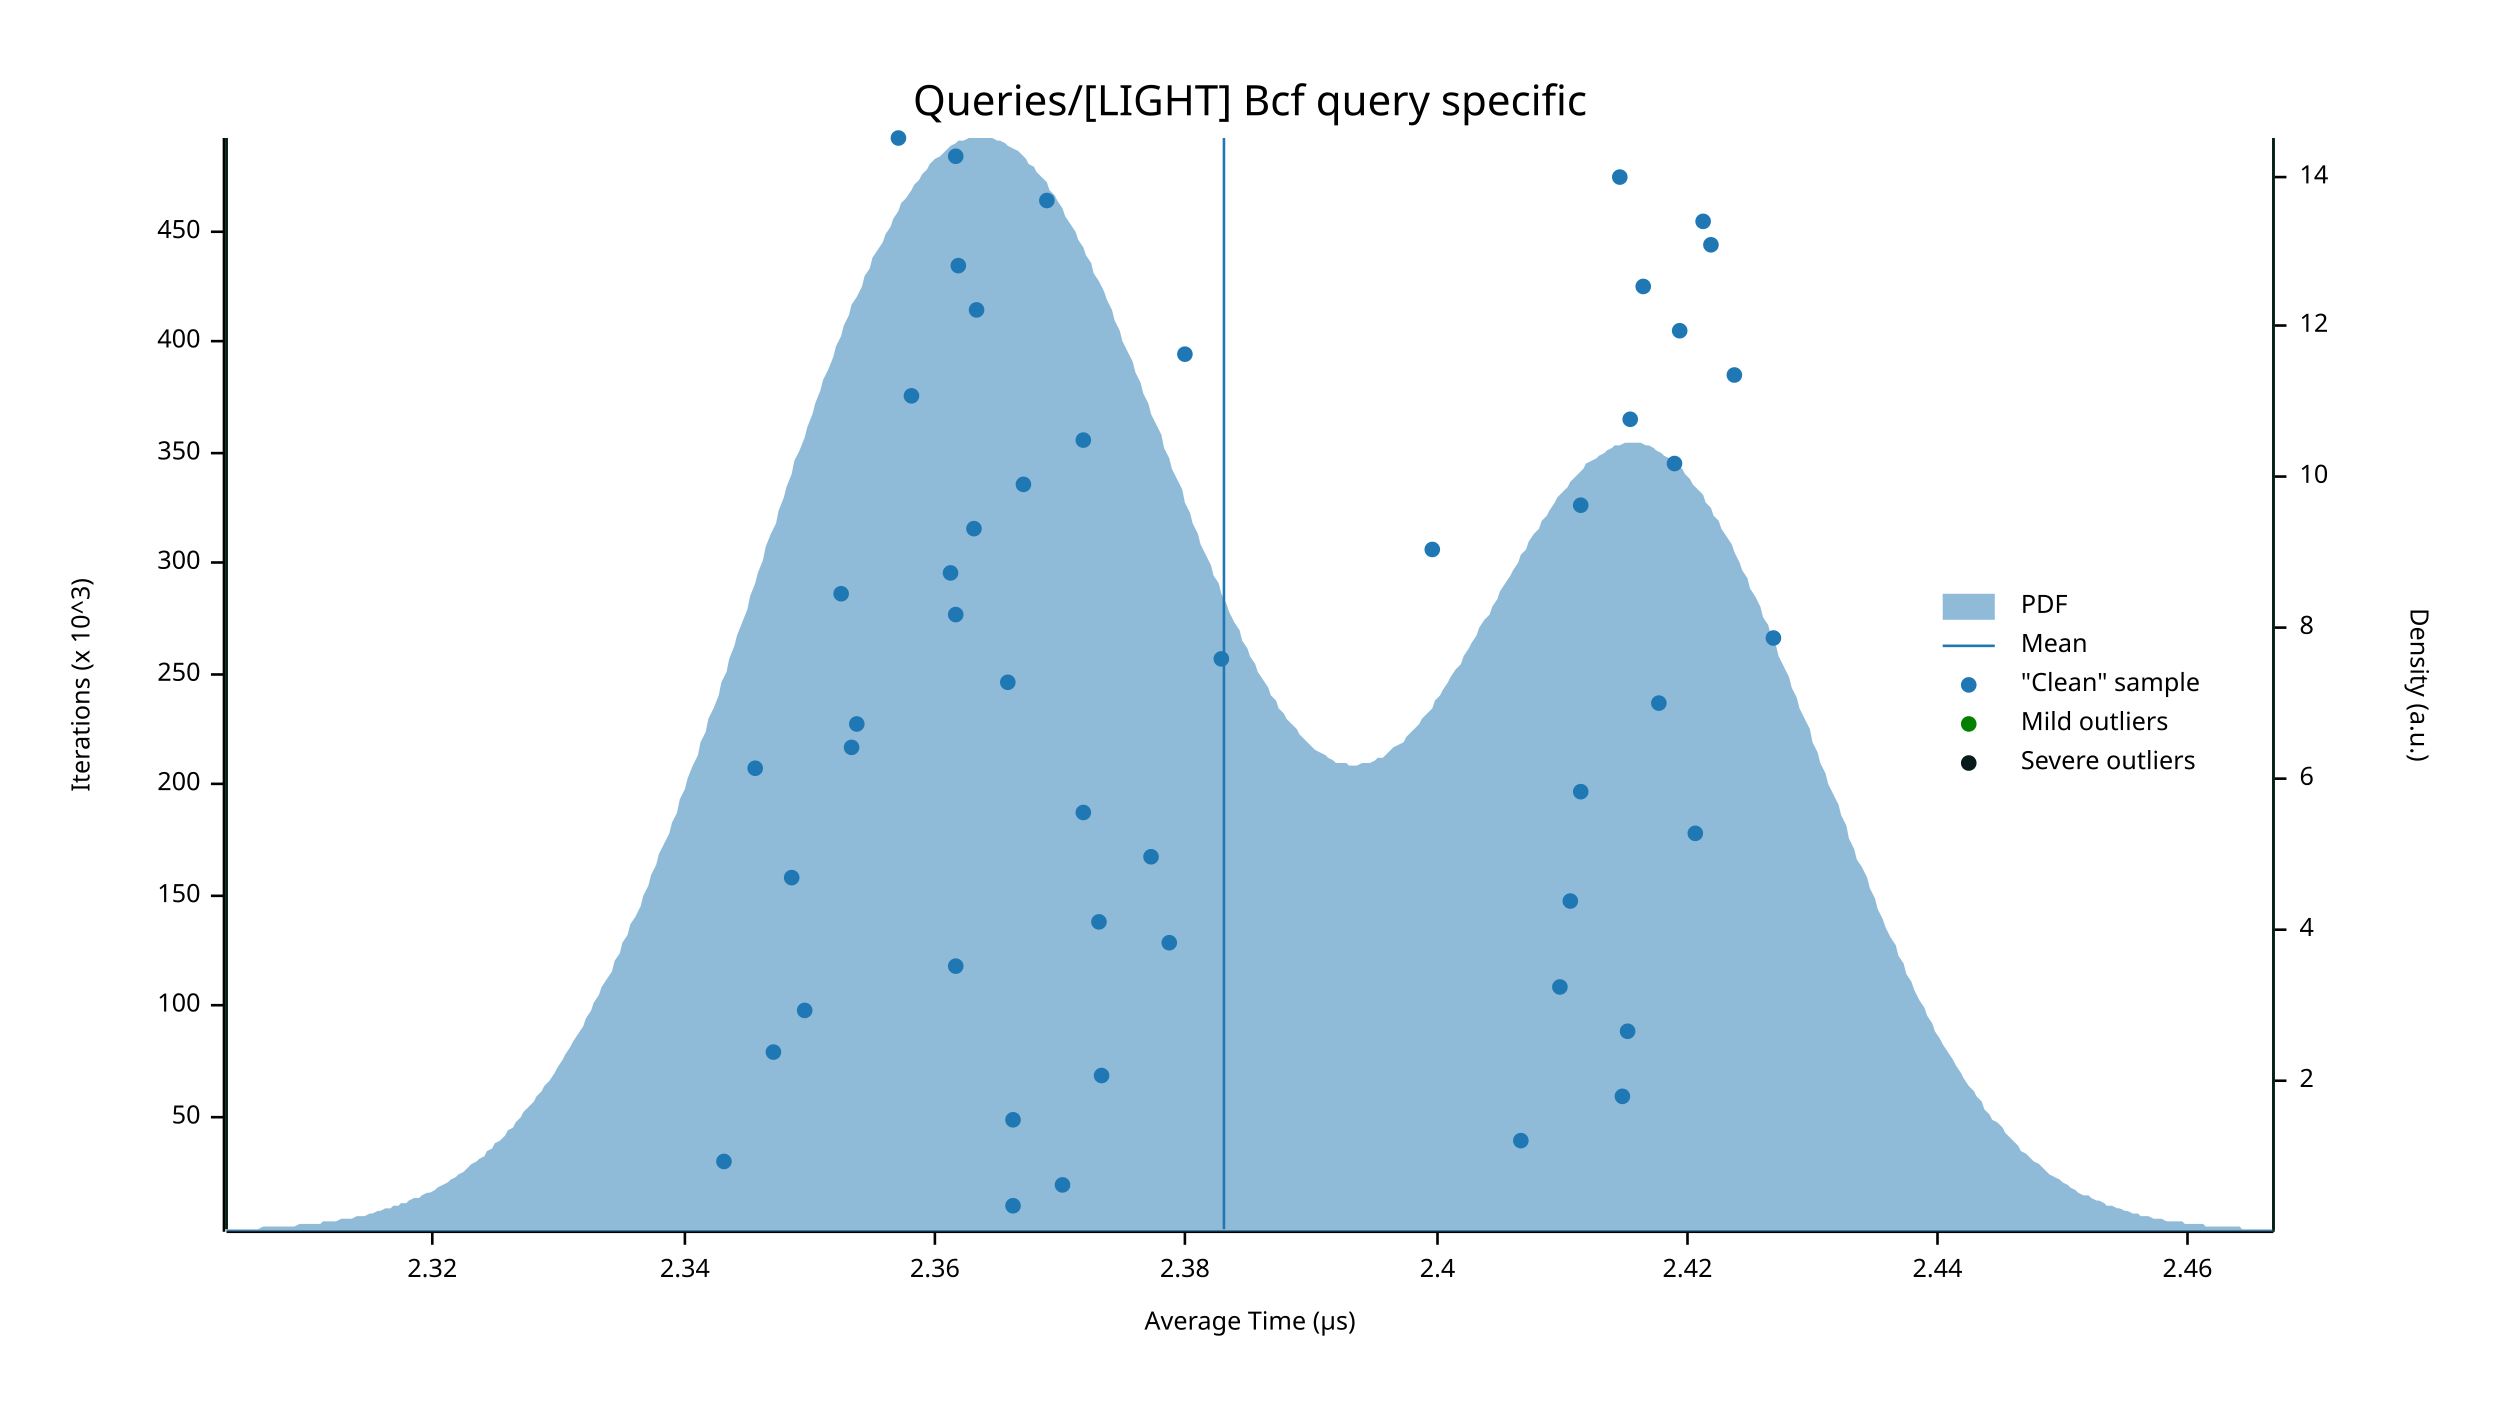
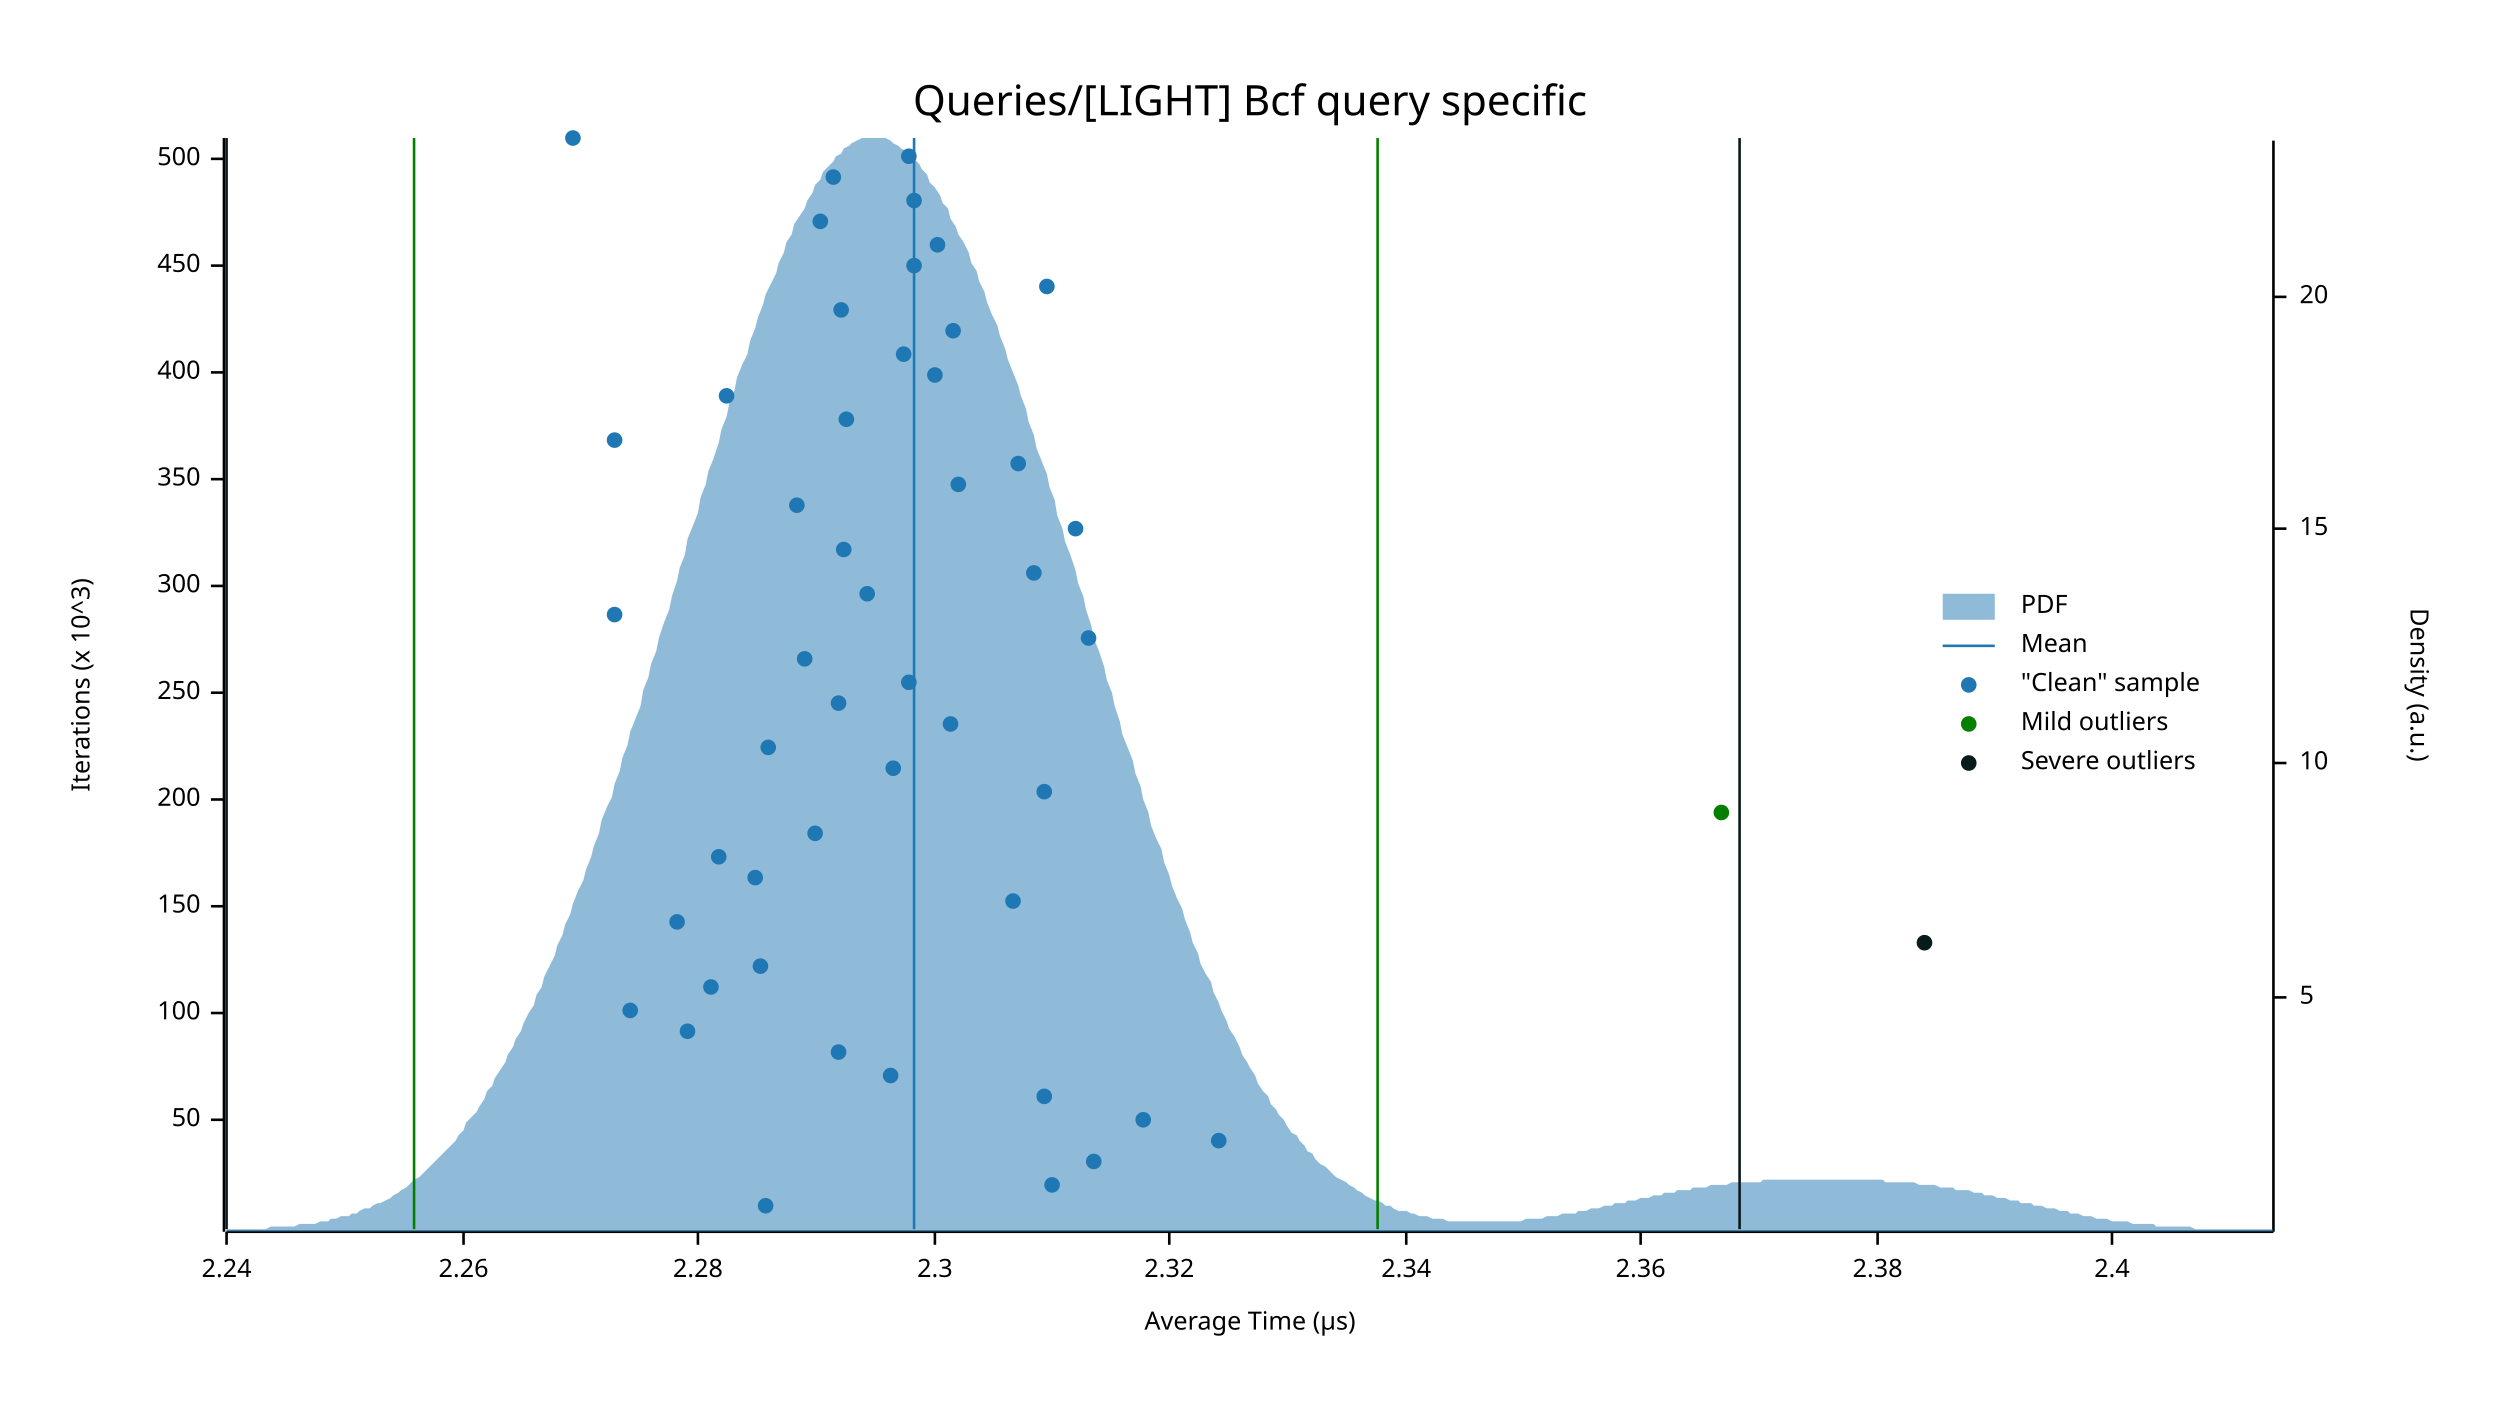
<svg xmlns="http://www.w3.org/2000/svg" width="960" height="540" viewBox="0 0 960 540">
  <text x="480" y="32" dy="0.76em" text-anchor="middle" font-family="sans-serif" font-size="16.129" opacity="1" fill="#000000">
Queries/[LIGHT] Bcf query specific
</text>
  <text x="27" y="263" dy="0.76em" text-anchor="middle" font-family="sans-serif" font-size="9.677" opacity="1" fill="#000000" transform="rotate(270, 27, 263)">
Iterations (x 10^3)
</text>
  <text x="480" y="513" dy="-0.5ex" text-anchor="middle" font-family="sans-serif" font-size="9.677" opacity="1" fill="#000000">
Average Time (µs)
</text>
  <polyline fill="none" opacity="1" stroke="#000000" stroke-width="1" points="86,53 86,473 " />
-   <text x="77" y="429" dy="0.5ex" text-anchor="end" font-family="sans-serif" font-size="9.677" opacity="1" fill="#000000">
+   <text x="77" y="430" dy="0.5ex" text-anchor="end" font-family="sans-serif" font-size="9.677" opacity="1" fill="#000000">
50
</text>
-   <polyline fill="none" opacity="1" stroke="#000000" stroke-width="1" points="81,429 86,429 " />
-   <text x="77" y="386" dy="0.5ex" text-anchor="end" font-family="sans-serif" font-size="9.677" opacity="1" fill="#000000">
+   <polyline fill="none" opacity="1" stroke="#000000" stroke-width="1" points="81,430 86,430 " />
+   <text x="77" y="389" dy="0.5ex" text-anchor="end" font-family="sans-serif" font-size="9.677" opacity="1" fill="#000000">
100
</text>
-   <polyline fill="none" opacity="1" stroke="#000000" stroke-width="1" points="81,386 86,386 " />
-   <text x="77" y="344" dy="0.5ex" text-anchor="end" font-family="sans-serif" font-size="9.677" opacity="1" fill="#000000">
+   <polyline fill="none" opacity="1" stroke="#000000" stroke-width="1" points="81,389 86,389 " />
+   <text x="77" y="348" dy="0.5ex" text-anchor="end" font-family="sans-serif" font-size="9.677" opacity="1" fill="#000000">
150
</text>
-   <polyline fill="none" opacity="1" stroke="#000000" stroke-width="1" points="81,344 86,344 " />
-   <text x="77" y="301" dy="0.5ex" text-anchor="end" font-family="sans-serif" font-size="9.677" opacity="1" fill="#000000">
+   <polyline fill="none" opacity="1" stroke="#000000" stroke-width="1" points="81,348 86,348 " />
+   <text x="77" y="307" dy="0.5ex" text-anchor="end" font-family="sans-serif" font-size="9.677" opacity="1" fill="#000000">
200
</text>
-   <polyline fill="none" opacity="1" stroke="#000000" stroke-width="1" points="81,301 86,301 " />
-   <text x="77" y="259" dy="0.5ex" text-anchor="end" font-family="sans-serif" font-size="9.677" opacity="1" fill="#000000">
+   <polyline fill="none" opacity="1" stroke="#000000" stroke-width="1" points="81,307 86,307 " />
+   <text x="77" y="266" dy="0.5ex" text-anchor="end" font-family="sans-serif" font-size="9.677" opacity="1" fill="#000000">
250
</text>
-   <polyline fill="none" opacity="1" stroke="#000000" stroke-width="1" points="81,259 86,259 " />
-   <text x="77" y="216" dy="0.5ex" text-anchor="end" font-family="sans-serif" font-size="9.677" opacity="1" fill="#000000">
+   <polyline fill="none" opacity="1" stroke="#000000" stroke-width="1" points="81,266 86,266 " />
+   <text x="77" y="225" dy="0.5ex" text-anchor="end" font-family="sans-serif" font-size="9.677" opacity="1" fill="#000000">
300
</text>
-   <polyline fill="none" opacity="1" stroke="#000000" stroke-width="1" points="81,216 86,216 " />
-   <text x="77" y="174" dy="0.5ex" text-anchor="end" font-family="sans-serif" font-size="9.677" opacity="1" fill="#000000">
+   <polyline fill="none" opacity="1" stroke="#000000" stroke-width="1" points="81,225 86,225 " />
+   <text x="77" y="184" dy="0.5ex" text-anchor="end" font-family="sans-serif" font-size="9.677" opacity="1" fill="#000000">
350
</text>
-   <polyline fill="none" opacity="1" stroke="#000000" stroke-width="1" points="81,174 86,174 " />
-   <text x="77" y="131" dy="0.5ex" text-anchor="end" font-family="sans-serif" font-size="9.677" opacity="1" fill="#000000">
+   <polyline fill="none" opacity="1" stroke="#000000" stroke-width="1" points="81,184 86,184 " />
+   <text x="77" y="143" dy="0.5ex" text-anchor="end" font-family="sans-serif" font-size="9.677" opacity="1" fill="#000000">
400
</text>
-   <polyline fill="none" opacity="1" stroke="#000000" stroke-width="1" points="81,131 86,131 " />
-   <text x="77" y="89" dy="0.5ex" text-anchor="end" font-family="sans-serif" font-size="9.677" opacity="1" fill="#000000">
+   <polyline fill="none" opacity="1" stroke="#000000" stroke-width="1" points="81,143 86,143 " />
+   <text x="77" y="102" dy="0.5ex" text-anchor="end" font-family="sans-serif" font-size="9.677" opacity="1" fill="#000000">
450
</text>
-   <polyline fill="none" opacity="1" stroke="#000000" stroke-width="1" points="81,89 86,89 " />
+   <polyline fill="none" opacity="1" stroke="#000000" stroke-width="1" points="81,102 86,102 " />
+   <text x="77" y="61" dy="0.5ex" text-anchor="end" font-family="sans-serif" font-size="9.677" opacity="1" fill="#000000">
+ 500
+ </text>
+   <polyline fill="none" opacity="1" stroke="#000000" stroke-width="1" points="81,61 86,61 " />
  <polyline fill="none" opacity="1" stroke="#000000" stroke-width="1" points="87,473 873,473 " />
-   <text x="166" y="483" dy="0.76em" text-anchor="middle" font-family="sans-serif" font-size="9.677" opacity="1" fill="#000000">
+   <text x="87" y="483" dy="0.76em" text-anchor="middle" font-family="sans-serif" font-size="9.677" opacity="1" fill="#000000">
+ 2.24
+ </text>
+   <polyline fill="none" opacity="1" stroke="#000000" stroke-width="1" points="87,473 87,478 " />
+   <text x="178" y="483" dy="0.76em" text-anchor="middle" font-family="sans-serif" font-size="9.677" opacity="1" fill="#000000">
+ 2.26
+ </text>
+   <polyline fill="none" opacity="1" stroke="#000000" stroke-width="1" points="178,473 178,478 " />
+   <text x="268" y="483" dy="0.76em" text-anchor="middle" font-family="sans-serif" font-size="9.677" opacity="1" fill="#000000">
+ 2.28
+ </text>
+   <polyline fill="none" opacity="1" stroke="#000000" stroke-width="1" points="268,473 268,478 " />
+   <text x="359" y="483" dy="0.76em" text-anchor="middle" font-family="sans-serif" font-size="9.677" opacity="1" fill="#000000">
+ 2.3
+ </text>
+   <polyline fill="none" opacity="1" stroke="#000000" stroke-width="1" points="359,473 359,478 " />
+   <text x="449" y="483" dy="0.76em" text-anchor="middle" font-family="sans-serif" font-size="9.677" opacity="1" fill="#000000">
2.32
</text>
-   <polyline fill="none" opacity="1" stroke="#000000" stroke-width="1" points="166,473 166,478 " />
-   <text x="263" y="483" dy="0.76em" text-anchor="middle" font-family="sans-serif" font-size="9.677" opacity="1" fill="#000000">
+   <polyline fill="none" opacity="1" stroke="#000000" stroke-width="1" points="449,473 449,478 " />
+   <text x="540" y="483" dy="0.76em" text-anchor="middle" font-family="sans-serif" font-size="9.677" opacity="1" fill="#000000">
2.34
</text>
-   <polyline fill="none" opacity="1" stroke="#000000" stroke-width="1" points="263,473 263,478 " />
-   <text x="359" y="483" dy="0.76em" text-anchor="middle" font-family="sans-serif" font-size="9.677" opacity="1" fill="#000000">
+   <polyline fill="none" opacity="1" stroke="#000000" stroke-width="1" points="540,473 540,478 " />
+   <text x="630" y="483" dy="0.76em" text-anchor="middle" font-family="sans-serif" font-size="9.677" opacity="1" fill="#000000">
2.36
</text>
-   <polyline fill="none" opacity="1" stroke="#000000" stroke-width="1" points="359,473 359,478 " />
-   <text x="455" y="483" dy="0.76em" text-anchor="middle" font-family="sans-serif" font-size="9.677" opacity="1" fill="#000000">
+   <polyline fill="none" opacity="1" stroke="#000000" stroke-width="1" points="630,473 630,478 " />
+   <text x="721" y="483" dy="0.76em" text-anchor="middle" font-family="sans-serif" font-size="9.677" opacity="1" fill="#000000">
2.38
</text>
-   <polyline fill="none" opacity="1" stroke="#000000" stroke-width="1" points="455,473 455,478 " />
-   <text x="552" y="483" dy="0.76em" text-anchor="middle" font-family="sans-serif" font-size="9.677" opacity="1" fill="#000000">
+   <polyline fill="none" opacity="1" stroke="#000000" stroke-width="1" points="721,473 721,478 " />
+   <text x="811" y="483" dy="0.76em" text-anchor="middle" font-family="sans-serif" font-size="9.677" opacity="1" fill="#000000">
2.4
</text>
-   <polyline fill="none" opacity="1" stroke="#000000" stroke-width="1" points="552,473 552,478 " />
-   <text x="648" y="483" dy="0.76em" text-anchor="middle" font-family="sans-serif" font-size="9.677" opacity="1" fill="#000000">
- 2.42
- </text>
-   <polyline fill="none" opacity="1" stroke="#000000" stroke-width="1" points="648,473 648,478 " />
-   <text x="744" y="483" dy="0.76em" text-anchor="middle" font-family="sans-serif" font-size="9.677" opacity="1" fill="#000000">
- 2.44
- </text>
-   <polyline fill="none" opacity="1" stroke="#000000" stroke-width="1" points="744,473 744,478 " />
-   <text x="840" y="483" dy="0.76em" text-anchor="middle" font-family="sans-serif" font-size="9.677" opacity="1" fill="#000000">
- 2.46
- </text>
-   <polyline fill="none" opacity="1" stroke="#000000" stroke-width="1" points="840,473 840,478 " />
+   <polyline fill="none" opacity="1" stroke="#000000" stroke-width="1" points="811,473 811,478 " />
  <text x="933" y="263" dy="0.76em" text-anchor="middle" font-family="sans-serif" font-size="9.677" opacity="1" fill="#000000" transform="rotate(90, 933, 263)">
Density (a.u.)
</text>
  <polyline fill="none" opacity="1" stroke="#000000" stroke-width="1" points="873,54 873,473 " />
-   <text x="883" y="415" dy="0.5ex" text-anchor="start" font-family="sans-serif" font-size="9.677" opacity="1" fill="#000000">
- 2
+   <text x="883" y="383" dy="0.5ex" text-anchor="start" font-family="sans-serif" font-size="9.677" opacity="1" fill="#000000">
+ 5
</text>
-   <polyline fill="none" opacity="1" stroke="#000000" stroke-width="1" points="873,415 878,415 " />
-   <text x="883" y="357" dy="0.5ex" text-anchor="start" font-family="sans-serif" font-size="9.677" opacity="1" fill="#000000">
- 4
- </text>
-   <polyline fill="none" opacity="1" stroke="#000000" stroke-width="1" points="873,357 878,357 " />
-   <text x="883" y="299" dy="0.5ex" text-anchor="start" font-family="sans-serif" font-size="9.677" opacity="1" fill="#000000">
- 6
- </text>
-   <polyline fill="none" opacity="1" stroke="#000000" stroke-width="1" points="873,299 878,299 " />
-   <text x="883" y="241" dy="0.5ex" text-anchor="start" font-family="sans-serif" font-size="9.677" opacity="1" fill="#000000">
- 8
- </text>
-   <polyline fill="none" opacity="1" stroke="#000000" stroke-width="1" points="873,241 878,241 " />
-   <text x="883" y="183" dy="0.5ex" text-anchor="start" font-family="sans-serif" font-size="9.677" opacity="1" fill="#000000">
+   <polyline fill="none" opacity="1" stroke="#000000" stroke-width="1" points="873,383 878,383 " />
+   <text x="883" y="293" dy="0.5ex" text-anchor="start" font-family="sans-serif" font-size="9.677" opacity="1" fill="#000000">
10
</text>
-   <polyline fill="none" opacity="1" stroke="#000000" stroke-width="1" points="873,183 878,183 " />
-   <text x="883" y="125" dy="0.5ex" text-anchor="start" font-family="sans-serif" font-size="9.677" opacity="1" fill="#000000">
- 12
+   <polyline fill="none" opacity="1" stroke="#000000" stroke-width="1" points="873,293 878,293 " />
+   <text x="883" y="203" dy="0.5ex" text-anchor="start" font-family="sans-serif" font-size="9.677" opacity="1" fill="#000000">
+ 15
</text>
-   <polyline fill="none" opacity="1" stroke="#000000" stroke-width="1" points="873,125 878,125 " />
-   <text x="883" y="68" dy="0.5ex" text-anchor="start" font-family="sans-serif" font-size="9.677" opacity="1" fill="#000000">
- 14
+   <polyline fill="none" opacity="1" stroke="#000000" stroke-width="1" points="873,203 878,203 " />
+   <text x="883" y="114" dy="0.5ex" text-anchor="start" font-family="sans-serif" font-size="9.677" opacity="1" fill="#000000">
+ 20
</text>
-   <polyline fill="none" opacity="1" stroke="#000000" stroke-width="1" points="873,68 878,68 " />
-   <polygon opacity="0.5" fill="#1F78B4" points="87,472 88,472 90,472 91,472 93,472 94,472 96,472 98,472 99,472 101,471 102,471 104,471 105,471 107,471 109,471 110,471 112,471 113,471 115,470 116,470 118,470 120,470 121,470 123,470 124,469 126,469 127,469 129,469 131,468 132,468 134,468 135,468 137,467 138,467 140,467 142,466 143,466 145,465 146,465 148,464 150,464 151,463 153,463 154,462 156,462 157,461 159,460 161,460 162,459 164,458 165,458 167,457 168,456 170,455 172,454 173,453 175,452 176,451 178,450 179,449 181,447 183,446 184,445 186,444 187,442 189,441 190,439 192,438 194,436 195,434 197,433 198,431 200,429 201,427 203,425 205,423 206,421 208,419 209,417 211,415 213,412 214,410 216,407 217,405 219,402 220,400 222,397 224,394 225,391 227,388 228,385 230,382 231,379 233,376 235,373 236,369 238,366 239,362 241,359 242,355 244,352 246,348 247,344 249,340 250,336 252,332 253,328 255,324 257,320 258,316 260,312 261,307 263,303 264,299 266,294 268,290 269,285 271,281 272,276 274,272 276,267 277,262 279,258 280,253 282,248 283,244 285,239 287,234 288,229 290,224 291,220 293,215 294,210 296,205 298,201 299,196 301,191 302,187 304,182 305,177 307,173 309,168 310,164 312,159 313,155 315,150 316,146 318,142 320,137 321,133 323,129 324,125 326,121 327,117 329,114 331,110 332,106 334,103 335,99 337,96 339,93 340,90 342,87 343,84 345,81 346,78 348,76 350,73 351,71 353,69 354,67 356,65 357,63 359,61 361,60 362,59 364,57 365,56 367,55 368,54 370,54 372,53 373,53 375,53 376,53 378,53 379,53 381,53 383,54 384,54 386,55 387,56 389,57 391,58 392,59 394,61 395,63 397,64 398,66 400,68 402,70 403,73 405,75 406,77 408,80 409,83 411,86 413,89 414,92 416,95 417,98 419,101 420,105 422,108 424,112 425,115 427,119 428,123 430,127 431,131 433,135 435,139 436,143 438,147 439,151 441,155 442,159 444,163 446,167 447,172 449,176 450,180 452,184 454,188 455,193 457,197 458,201 460,205 461,209 463,213 465,217 466,221 468,224 469,228 471,232 472,235 474,239 476,242 477,246 479,249 480,252 482,255 483,258 485,261 487,264 488,267 490,269 491,272 493,274 494,276 496,278 498,280 499,282 501,284 502,285 504,287 505,288 507,289 509,290 510,291 512,292 513,293 515,293 517,293 518,294 520,294 521,294 523,293 524,293 526,293 528,292 529,291 531,291 532,290 534,288 535,287 537,286 539,285 540,283 542,281 543,280 545,278 546,276 548,274 550,272 551,269 553,267 554,265 556,262 557,260 559,257 561,255 562,252 564,249 565,247 567,244 568,241 570,238 572,236 573,233 575,230 576,227 578,224 580,221 581,219 583,216 584,213 586,211 587,208 589,205 591,203 592,200 594,198 595,196 597,193 598,191 600,189 602,187 603,185 605,183 606,182 608,180 609,178 611,177 613,176 614,175 616,174 617,173 619,172 620,171 622,171 624,170 625,170 627,170 628,170 630,170 632,171 633,171 635,172 636,173 638,174 639,175 641,176 643,177 644,179 646,180 647,182 649,184 650,186 652,188 654,190 655,193 657,195 658,198 660,200 661,203 663,206 665,209 666,212 668,216 669,219 671,222 672,226 674,229 676,233 677,237 679,240 680,244 682,248 683,252 685,256 687,260 688,264 690,268 691,272 693,276 695,280 696,285 698,289 699,293 701,297 702,301 704,305 706,309 707,313 709,317 710,322 712,326 713,330 715,333 717,337 718,341 720,345 721,349 723,353 724,356 726,360 728,363 729,367 731,370 732,374 734,377 735,380 737,384 739,387 740,390 742,393 743,396 745,399 746,401 748,404 750,407 751,409 753,412 754,414 756,417 758,419 759,421 761,423 762,426 764,428 765,430 767,431 769,433 770,435 772,437 773,438 775,440 776,442 778,443 780,445 781,446 783,447 784,448 786,450 787,451 789,452 791,453 792,454 794,455 795,456 797,457 798,458 800,459 802,459 803,460 805,461 806,461 808,462 809,463 811,463 813,464 814,464 816,465 817,465 819,466 821,466 822,467 824,467 825,467 827,468 828,468 830,468 832,469 833,469 835,469 836,469 838,469 839,470 841,470 843,470 844,470 846,470 847,471 849,471 850,471 852,471 854,471 855,471 857,471 858,471 860,471 861,472 863,472 865,472 866,472 868,472 869,472 871,472 873,472 873,473 87,473 " />
-   <polyline fill="none" opacity="1" stroke="#1F78B4" stroke-width="1" points="470,472 470,53 " />
-   <polyline fill="none" opacity="1" stroke="#057F00" stroke-width="1" points="87,472 87,53 " />
-   <polyline fill="none" opacity="1" stroke="#057F00" stroke-width="1" points="873,472 873,53 " />
+   <polyline fill="none" opacity="1" stroke="#000000" stroke-width="1" points="873,114 878,114 " />
+   <polygon opacity="0.5" fill="#1F78B4" points="87,472 88,472 90,472 91,472 93,472 94,472 96,472 98,472 99,472 101,472 102,472 104,471 105,471 107,471 109,471 110,471 112,471 113,471 115,470 116,470 118,470 120,470 121,470 123,469 124,469 126,469 127,468 129,468 131,467 132,467 134,467 135,466 137,466 138,465 140,464 142,464 143,463 145,462 146,462 148,461 150,460 151,459 153,458 154,457 156,456 157,455 159,453 161,452 162,451 164,449 165,448 167,446 168,445 170,443 172,441 173,440 175,438 176,436 178,434 179,431 181,429 183,427 184,425 186,422 187,419 189,417 190,414 192,411 194,408 195,405 197,402 198,399 200,396 201,393 203,389 205,386 206,382 208,379 209,375 211,371 213,367 214,363 216,359 217,355 219,351 220,347 222,342 224,338 225,334 227,329 228,325 230,320 231,315 233,310 235,306 236,301 238,296 239,291 241,286 242,281 244,276 246,271 247,265 249,260 250,255 252,250 253,245 255,239 257,234 258,229 260,223 261,218 263,213 264,207 266,202 268,197 269,191 271,186 272,181 274,176 276,170 277,165 279,160 280,155 282,150 283,145 285,140 287,136 288,131 290,126 291,122 293,117 294,113 296,109 298,105 299,101 301,97 302,93 304,90 305,86 307,83 309,80 310,77 312,74 313,71 315,69 316,66 318,64 320,62 321,60 323,59 324,57 326,56 327,55 329,54 331,53 332,53 334,53 335,53 337,53 339,53 340,53 342,54 343,55 345,56 346,57 348,58 350,60 351,61 353,63 354,65 356,67 357,70 359,72 361,75 362,78 364,80 365,84 367,87 368,90 370,93 372,97 373,101 375,104 376,108 378,112 379,116 381,121 383,125 384,129 386,134 387,138 389,143 391,148 392,152 394,157 395,162 397,167 398,172 400,177 402,182 403,187 405,192 406,198 408,203 409,208 411,213 413,219 414,224 416,229 417,234 419,240 420,245 422,250 424,256 425,261 427,266 428,271 430,277 431,282 433,287 435,292 436,297 438,302 439,307 441,312 442,317 444,322 446,326 447,331 449,336 450,340 452,345 454,349 455,353 457,358 458,362 460,366 461,370 463,374 465,377 466,381 468,385 469,388 471,392 472,395 474,398 476,402 477,405 479,408 480,410 482,413 483,416 485,419 487,421 488,424 490,426 491,428 493,430 494,432 496,435 498,436 499,438 501,440 502,442 504,443 505,445 507,447 509,448 510,449 512,451 513,452 515,453 517,454 518,455 520,456 521,457 523,458 524,459 526,460 528,461 529,461 531,462 532,463 534,463 535,464 537,465 539,465 540,465 542,466 543,466 545,467 546,467 548,467 550,468 551,468 553,468 554,468 556,469 557,469 559,469 561,469 562,469 564,469 565,469 567,469 568,469 570,469 572,469 573,469 575,469 576,469 578,469 580,469 581,469 583,469 584,469 586,468 587,468 589,468 591,468 592,468 594,467 595,467 597,467 598,467 600,466 602,466 603,466 605,466 606,465 608,465 609,465 611,464 613,464 614,464 616,463 617,463 619,463 620,462 622,462 624,462 625,461 627,461 628,461 630,460 632,460 633,460 635,459 636,459 638,459 639,458 641,458 643,458 644,457 646,457 647,457 649,457 650,456 652,456 654,456 655,456 657,455 658,455 660,455 661,455 663,455 665,454 666,454 668,454 669,454 671,454 672,454 674,454 676,454 677,453 679,453 680,453 682,453 683,453 685,453 687,453 688,453 690,453 691,453 693,453 695,453 696,453 698,453 699,453 701,453 702,453 704,453 706,453 707,453 709,453 710,453 712,453 713,453 715,453 717,453 718,453 720,453 721,453 723,453 724,454 726,454 728,454 729,454 731,454 732,454 734,454 735,454 737,455 739,455 740,455 742,455 743,455 745,456 746,456 748,456 750,456 751,457 753,457 754,457 756,457 758,458 759,458 761,458 762,459 764,459 765,459 767,460 769,460 770,460 772,461 773,461 775,461 776,462 778,462 780,462 781,463 783,463 784,463 786,464 787,464 789,464 791,465 792,465 794,465 795,466 797,466 798,466 800,467 802,467 803,467 805,468 806,468 808,468 809,468 811,469 813,469 814,469 816,469 817,469 819,470 821,470 822,470 824,470 825,470 827,470 828,471 830,471 832,471 833,471 835,471 836,471 838,471 839,471 841,471 843,472 844,472 846,472 847,472 849,472 850,472 852,472 854,472 855,472 857,472 858,472 860,472 861,472 863,472 865,472 866,472 868,472 869,472 871,472 873,472 873,473 87,473 " />
+   <polyline fill="none" opacity="1" stroke="#1F78B4" stroke-width="1" points="351,472 351,53 " />
+   <polyline fill="none" opacity="1" stroke="#057F00" stroke-width="1" points="159,472 159,53 " />
+   <polyline fill="none" opacity="1" stroke="#057F00" stroke-width="1" points="529,472 529,53 " />
  <polyline fill="none" opacity="1" stroke="#071A1C" stroke-width="1" points="87,472 87,53 " />
-   <polyline fill="none" opacity="1" stroke="#071A1C" stroke-width="1" points="873,472 873,53 " />
-   <circle cx="389" cy="463" r="3" opacity="1" fill="#1F78B4" stroke="none" stroke-width="1" />
-   <circle cx="408" cy="455" r="3" opacity="1" fill="#1F78B4" stroke="none" stroke-width="1" />
-   <circle cx="278" cy="446" r="3" opacity="1" fill="#1F78B4" stroke="none" stroke-width="1" />
-   <circle cx="584" cy="438" r="3" opacity="1" fill="#1F78B4" stroke="none" stroke-width="1" />
-   <circle cx="389" cy="430" r="3" opacity="1" fill="#1F78B4" stroke="none" stroke-width="1" />
-   <circle cx="623" cy="421" r="3" opacity="1" fill="#1F78B4" stroke="none" stroke-width="1" />
-   <circle cx="423" cy="413" r="3" opacity="1" fill="#1F78B4" stroke="none" stroke-width="1" />
-   <circle cx="297" cy="404" r="3" opacity="1" fill="#1F78B4" stroke="none" stroke-width="1" />
-   <circle cx="625" cy="396" r="3" opacity="1" fill="#1F78B4" stroke="none" stroke-width="1" />
-   <circle cx="309" cy="388" r="3" opacity="1" fill="#1F78B4" stroke="none" stroke-width="1" />
-   <circle cx="599" cy="379" r="3" opacity="1" fill="#1F78B4" stroke="none" stroke-width="1" />
-   <circle cx="367" cy="371" r="3" opacity="1" fill="#1F78B4" stroke="none" stroke-width="1" />
-   <circle cx="449" cy="362" r="3" opacity="1" fill="#1F78B4" stroke="none" stroke-width="1" />
-   <circle cx="422" cy="354" r="3" opacity="1" fill="#1F78B4" stroke="none" stroke-width="1" />
-   <circle cx="603" cy="346" r="3" opacity="1" fill="#1F78B4" stroke="none" stroke-width="1" />
-   <circle cx="304" cy="337" r="3" opacity="1" fill="#1F78B4" stroke="none" stroke-width="1" />
-   <circle cx="442" cy="329" r="3" opacity="1" fill="#1F78B4" stroke="none" stroke-width="1" />
-   <circle cx="651" cy="320" r="3" opacity="1" fill="#1F78B4" stroke="none" stroke-width="1" />
-   <circle cx="416" cy="312" r="3" opacity="1" fill="#1F78B4" stroke="none" stroke-width="1" />
-   <circle cx="607" cy="304" r="3" opacity="1" fill="#1F78B4" stroke="none" stroke-width="1" />
-   <circle cx="290" cy="295" r="3" opacity="1" fill="#1F78B4" stroke="none" stroke-width="1" />
-   <circle cx="327" cy="287" r="3" opacity="1" fill="#1F78B4" stroke="none" stroke-width="1" />
-   <circle cx="329" cy="278" r="3" opacity="1" fill="#1F78B4" stroke="none" stroke-width="1" />
-   <circle cx="637" cy="270" r="3" opacity="1" fill="#1F78B4" stroke="none" stroke-width="1" />
-   <circle cx="387" cy="262" r="3" opacity="1" fill="#1F78B4" stroke="none" stroke-width="1" />
-   <circle cx="469" cy="253" r="3" opacity="1" fill="#1F78B4" stroke="none" stroke-width="1" />
-   <circle cx="681" cy="245" r="3" opacity="1" fill="#1F78B4" stroke="none" stroke-width="1" />
-   <circle cx="367" cy="236" r="3" opacity="1" fill="#1F78B4" stroke="none" stroke-width="1" />
-   <circle cx="323" cy="228" r="3" opacity="1" fill="#1F78B4" stroke="none" stroke-width="1" />
-   <circle cx="365" cy="220" r="3" opacity="1" fill="#1F78B4" stroke="none" stroke-width="1" />
-   <circle cx="550" cy="211" r="3" opacity="1" fill="#1F78B4" stroke="none" stroke-width="1" />
-   <circle cx="374" cy="203" r="3" opacity="1" fill="#1F78B4" stroke="none" stroke-width="1" />
-   <circle cx="607" cy="194" r="3" opacity="1" fill="#1F78B4" stroke="none" stroke-width="1" />
-   <circle cx="393" cy="186" r="3" opacity="1" fill="#1F78B4" stroke="none" stroke-width="1" />
-   <circle cx="643" cy="178" r="3" opacity="1" fill="#1F78B4" stroke="none" stroke-width="1" />
-   <circle cx="416" cy="169" r="3" opacity="1" fill="#1F78B4" stroke="none" stroke-width="1" />
-   <circle cx="626" cy="161" r="3" opacity="1" fill="#1F78B4" stroke="none" stroke-width="1" />
-   <circle cx="350" cy="152" r="3" opacity="1" fill="#1F78B4" stroke="none" stroke-width="1" />
-   <circle cx="666" cy="144" r="3" opacity="1" fill="#1F78B4" stroke="none" stroke-width="1" />
-   <circle cx="455" cy="136" r="3" opacity="1" fill="#1F78B4" stroke="none" stroke-width="1" />
-   <circle cx="645" cy="127" r="3" opacity="1" fill="#1F78B4" stroke="none" stroke-width="1" />
-   <circle cx="375" cy="119" r="3" opacity="1" fill="#1F78B4" stroke="none" stroke-width="1" />
-   <circle cx="631" cy="110" r="3" opacity="1" fill="#1F78B4" stroke="none" stroke-width="1" />
-   <circle cx="368" cy="102" r="3" opacity="1" fill="#1F78B4" stroke="none" stroke-width="1" />
-   <circle cx="657" cy="94" r="3" opacity="1" fill="#1F78B4" stroke="none" stroke-width="1" />
-   <circle cx="654" cy="85" r="3" opacity="1" fill="#1F78B4" stroke="none" stroke-width="1" />
-   <circle cx="402" cy="77" r="3" opacity="1" fill="#1F78B4" stroke="none" stroke-width="1" />
-   <circle cx="622" cy="68" r="3" opacity="1" fill="#1F78B4" stroke="none" stroke-width="1" />
-   <circle cx="367" cy="60" r="3" opacity="1" fill="#1F78B4" stroke="none" stroke-width="1" />
-   <circle cx="345" cy="53" r="3" opacity="1" fill="#1F78B4" stroke="none" stroke-width="1" />
+   <polyline fill="none" opacity="1" stroke="#071A1C" stroke-width="1" points="668,472 668,53 " />
+   <circle cx="294" cy="463" r="3" opacity="1" fill="#1F78B4" stroke="none" stroke-width="1" />
+   <circle cx="404" cy="455" r="3" opacity="1" fill="#1F78B4" stroke="none" stroke-width="1" />
+   <circle cx="420" cy="446" r="3" opacity="1" fill="#1F78B4" stroke="none" stroke-width="1" />
+   <circle cx="468" cy="438" r="3" opacity="1" fill="#1F78B4" stroke="none" stroke-width="1" />
+   <circle cx="439" cy="430" r="3" opacity="1" fill="#1F78B4" stroke="none" stroke-width="1" />
+   <circle cx="401" cy="421" r="3" opacity="1" fill="#1F78B4" stroke="none" stroke-width="1" />
+   <circle cx="342" cy="413" r="3" opacity="1" fill="#1F78B4" stroke="none" stroke-width="1" />
+   <circle cx="322" cy="404" r="3" opacity="1" fill="#1F78B4" stroke="none" stroke-width="1" />
+   <circle cx="264" cy="396" r="3" opacity="1" fill="#1F78B4" stroke="none" stroke-width="1" />
+   <circle cx="242" cy="388" r="3" opacity="1" fill="#1F78B4" stroke="none" stroke-width="1" />
+   <circle cx="273" cy="379" r="3" opacity="1" fill="#1F78B4" stroke="none" stroke-width="1" />
+   <circle cx="292" cy="371" r="3" opacity="1" fill="#1F78B4" stroke="none" stroke-width="1" />
+   <circle cx="260" cy="354" r="3" opacity="1" fill="#1F78B4" stroke="none" stroke-width="1" />
+   <circle cx="389" cy="346" r="3" opacity="1" fill="#1F78B4" stroke="none" stroke-width="1" />
+   <circle cx="290" cy="337" r="3" opacity="1" fill="#1F78B4" stroke="none" stroke-width="1" />
+   <circle cx="276" cy="329" r="3" opacity="1" fill="#1F78B4" stroke="none" stroke-width="1" />
+   <circle cx="313" cy="320" r="3" opacity="1" fill="#1F78B4" stroke="none" stroke-width="1" />
+   <circle cx="401" cy="304" r="3" opacity="1" fill="#1F78B4" stroke="none" stroke-width="1" />
+   <circle cx="343" cy="295" r="3" opacity="1" fill="#1F78B4" stroke="none" stroke-width="1" />
+   <circle cx="295" cy="287" r="3" opacity="1" fill="#1F78B4" stroke="none" stroke-width="1" />
+   <circle cx="365" cy="278" r="3" opacity="1" fill="#1F78B4" stroke="none" stroke-width="1" />
+   <circle cx="322" cy="270" r="3" opacity="1" fill="#1F78B4" stroke="none" stroke-width="1" />
+   <circle cx="349" cy="262" r="3" opacity="1" fill="#1F78B4" stroke="none" stroke-width="1" />
+   <circle cx="309" cy="253" r="3" opacity="1" fill="#1F78B4" stroke="none" stroke-width="1" />
+   <circle cx="418" cy="245" r="3" opacity="1" fill="#1F78B4" stroke="none" stroke-width="1" />
+   <circle cx="236" cy="236" r="3" opacity="1" fill="#1F78B4" stroke="none" stroke-width="1" />
+   <circle cx="333" cy="228" r="3" opacity="1" fill="#1F78B4" stroke="none" stroke-width="1" />
+   <circle cx="397" cy="220" r="3" opacity="1" fill="#1F78B4" stroke="none" stroke-width="1" />
+   <circle cx="324" cy="211" r="3" opacity="1" fill="#1F78B4" stroke="none" stroke-width="1" />
+   <circle cx="413" cy="203" r="3" opacity="1" fill="#1F78B4" stroke="none" stroke-width="1" />
+   <circle cx="306" cy="194" r="3" opacity="1" fill="#1F78B4" stroke="none" stroke-width="1" />
+   <circle cx="368" cy="186" r="3" opacity="1" fill="#1F78B4" stroke="none" stroke-width="1" />
+   <circle cx="391" cy="178" r="3" opacity="1" fill="#1F78B4" stroke="none" stroke-width="1" />
+   <circle cx="236" cy="169" r="3" opacity="1" fill="#1F78B4" stroke="none" stroke-width="1" />
+   <circle cx="325" cy="161" r="3" opacity="1" fill="#1F78B4" stroke="none" stroke-width="1" />
+   <circle cx="279" cy="152" r="3" opacity="1" fill="#1F78B4" stroke="none" stroke-width="1" />
+   <circle cx="359" cy="144" r="3" opacity="1" fill="#1F78B4" stroke="none" stroke-width="1" />
+   <circle cx="347" cy="136" r="3" opacity="1" fill="#1F78B4" stroke="none" stroke-width="1" />
+   <circle cx="366" cy="127" r="3" opacity="1" fill="#1F78B4" stroke="none" stroke-width="1" />
+   <circle cx="323" cy="119" r="3" opacity="1" fill="#1F78B4" stroke="none" stroke-width="1" />
+   <circle cx="402" cy="110" r="3" opacity="1" fill="#1F78B4" stroke="none" stroke-width="1" />
+   <circle cx="351" cy="102" r="3" opacity="1" fill="#1F78B4" stroke="none" stroke-width="1" />
+   <circle cx="360" cy="94" r="3" opacity="1" fill="#1F78B4" stroke="none" stroke-width="1" />
+   <circle cx="315" cy="85" r="3" opacity="1" fill="#1F78B4" stroke="none" stroke-width="1" />
+   <circle cx="351" cy="77" r="3" opacity="1" fill="#1F78B4" stroke="none" stroke-width="1" />
+   <circle cx="320" cy="68" r="3" opacity="1" fill="#1F78B4" stroke="none" stroke-width="1" />
+   <circle cx="349" cy="60" r="3" opacity="1" fill="#1F78B4" stroke="none" stroke-width="1" />
+   <circle cx="220" cy="53" r="3" opacity="1" fill="#1F78B4" stroke="none" stroke-width="1" />
+   <circle cx="661" cy="312" r="3" opacity="1" fill="#057F00" stroke="none" stroke-width="1" />
+   <circle cx="739" cy="362" r="3" opacity="1" fill="#071A1C" stroke="none" stroke-width="1" />
  <text x="776" y="228" dy="0.76em" text-anchor="start" font-family="sans-serif" font-size="9.677" opacity="1" fill="#000000">
PDF
</text>
  <text x="776" y="243" dy="0.76em" text-anchor="start" font-family="sans-serif" font-size="9.677" opacity="1" fill="#000000">
Mean
</text>
  <text x="776" y="258" dy="0.76em" text-anchor="start" font-family="sans-serif" font-size="9.677" opacity="1" fill="#000000">
"Clean" sample
</text>
  <text x="776" y="273" dy="0.76em" text-anchor="start" font-family="sans-serif" font-size="9.677" opacity="1" fill="#000000">
Mild outliers
</text>
  <text x="776" y="288" dy="0.76em" text-anchor="start" font-family="sans-serif" font-size="9.677" opacity="1" fill="#000000">
Severe outliers
</text>
  <rect x="746" y="228" width="20" height="10" opacity="0.5" fill="#1F78B4" stroke="none" />
  <polyline fill="none" opacity="1" stroke="#1F78B4" stroke-width="1" points="746,248 766,248 " />
  <circle cx="756" cy="263" r="3" opacity="1" fill="#1F78B4" stroke="none" stroke-width="1" />
  <circle cx="756" cy="278" r="3" opacity="1" fill="#057F00" stroke="none" stroke-width="1" />
  <circle cx="756" cy="293" r="3" opacity="1" fill="#071A1C" stroke="none" stroke-width="1" />
</svg>
